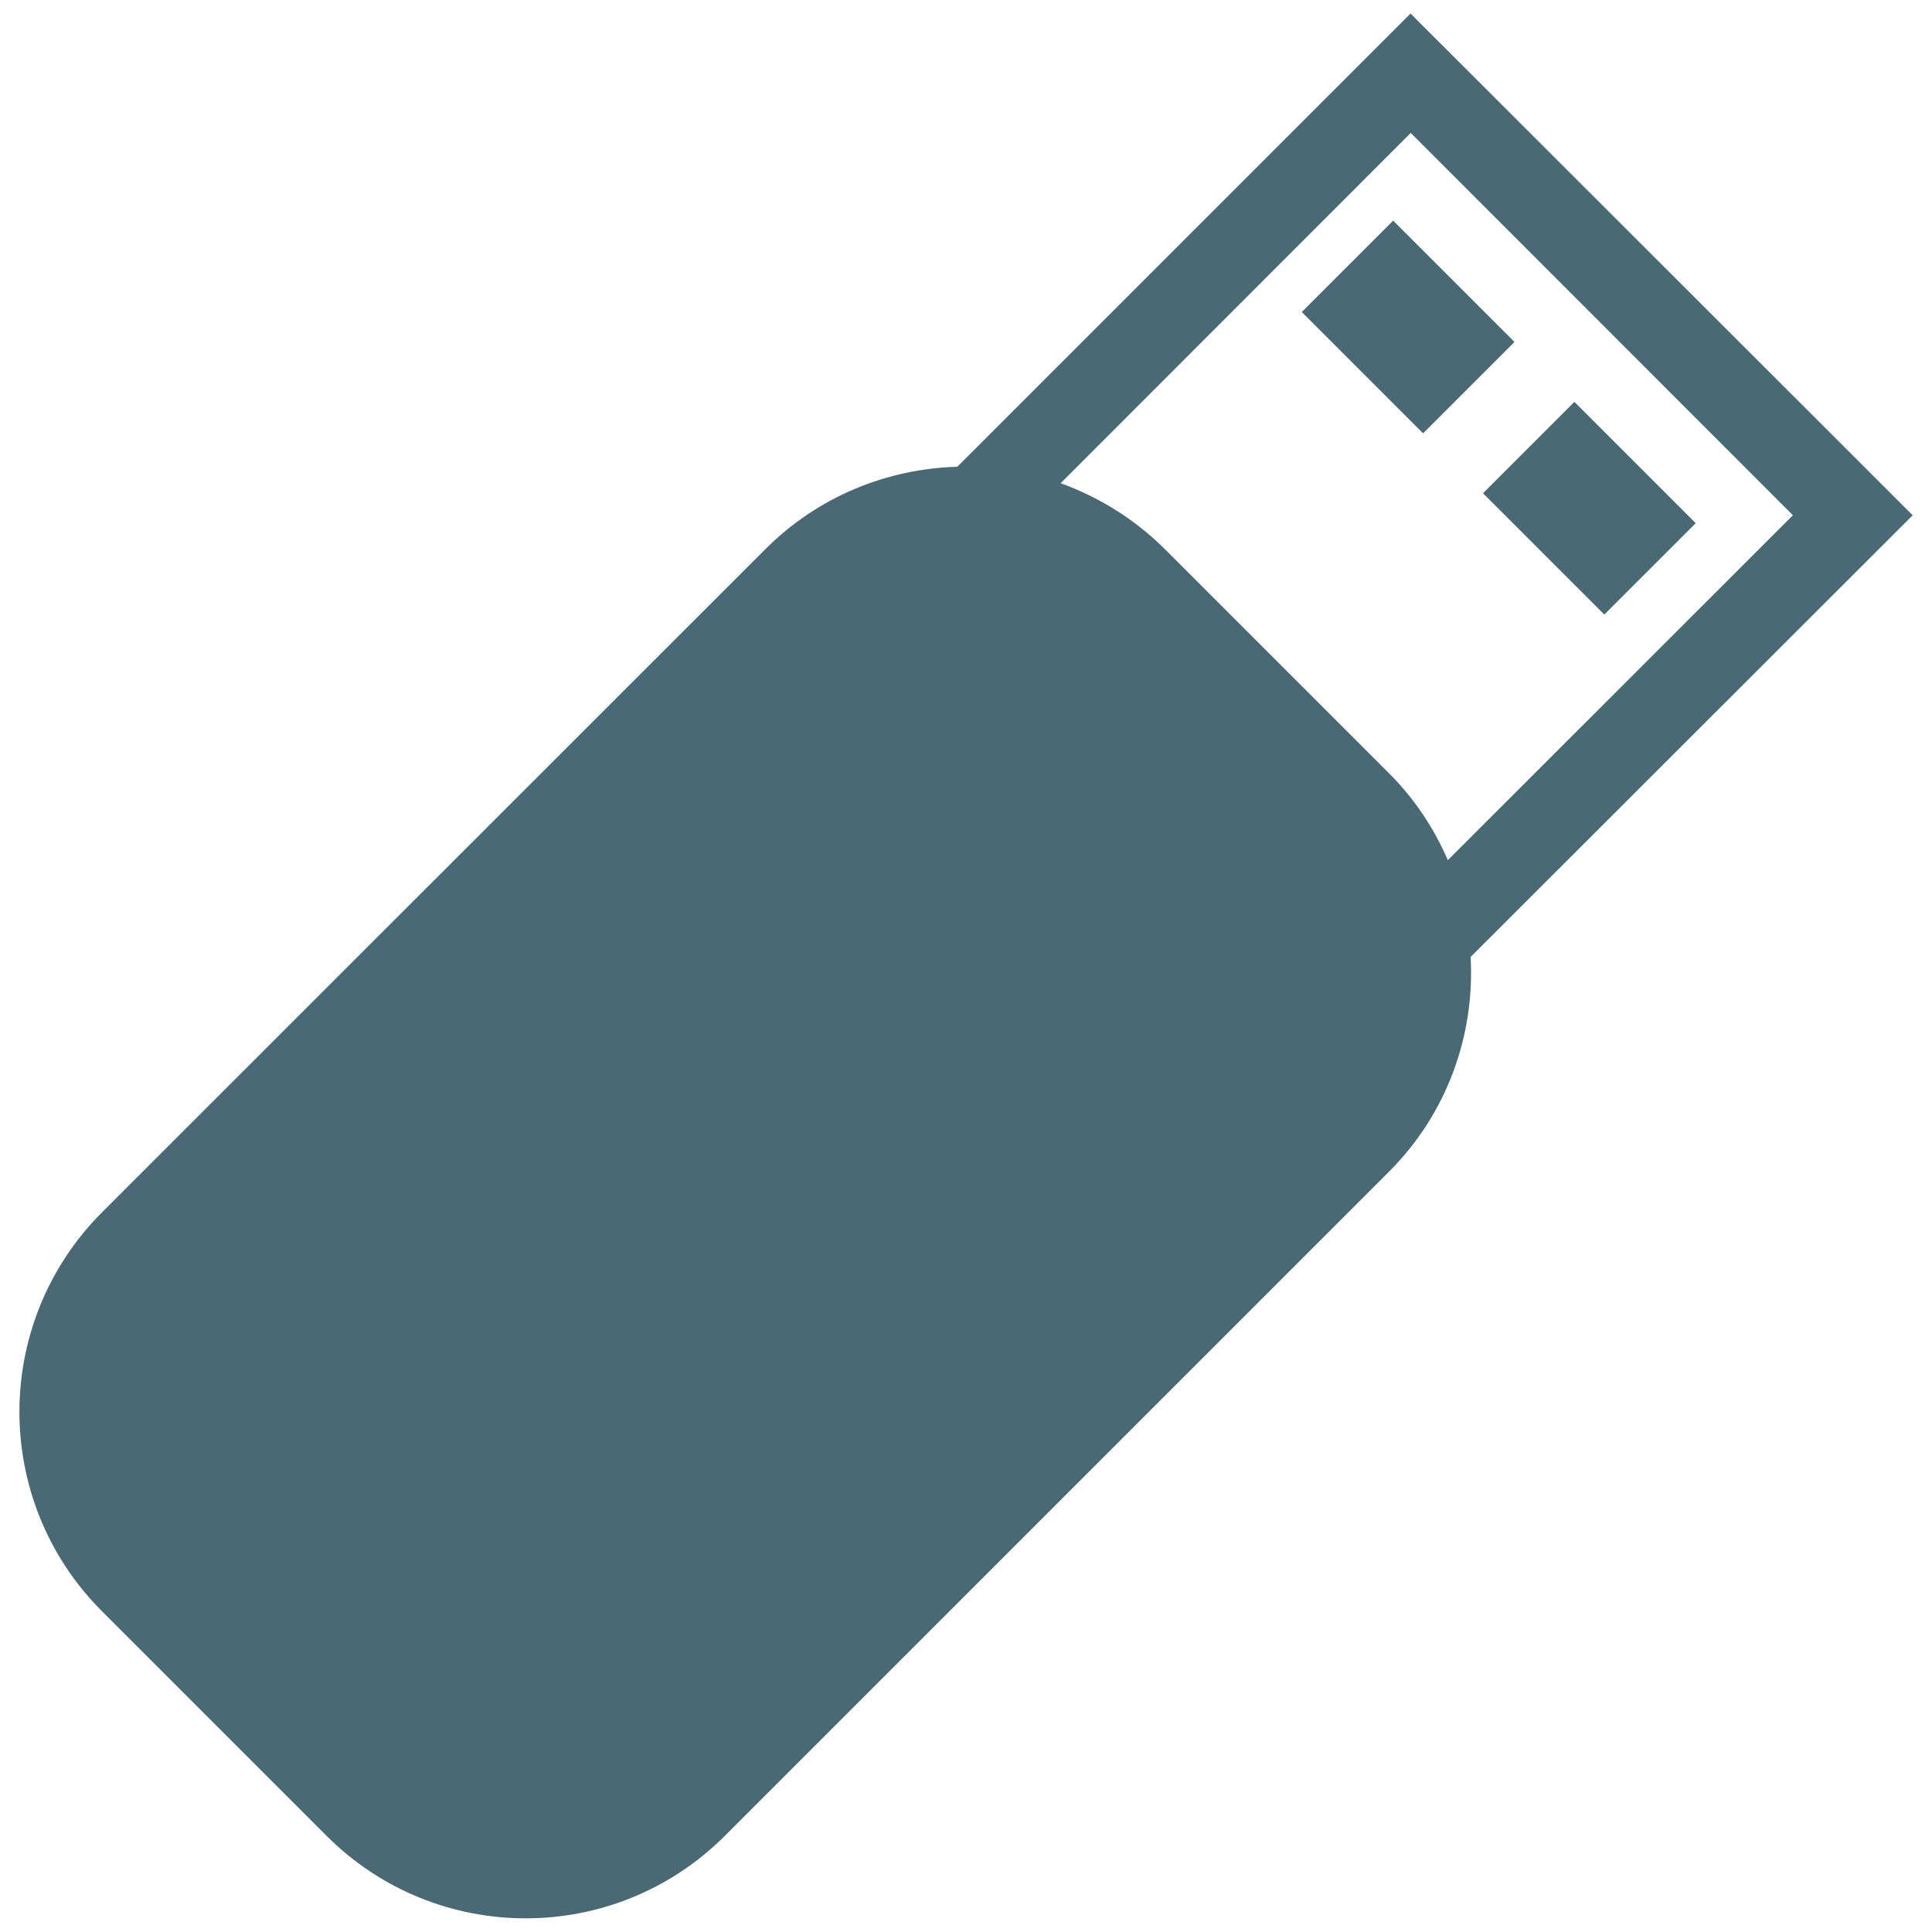
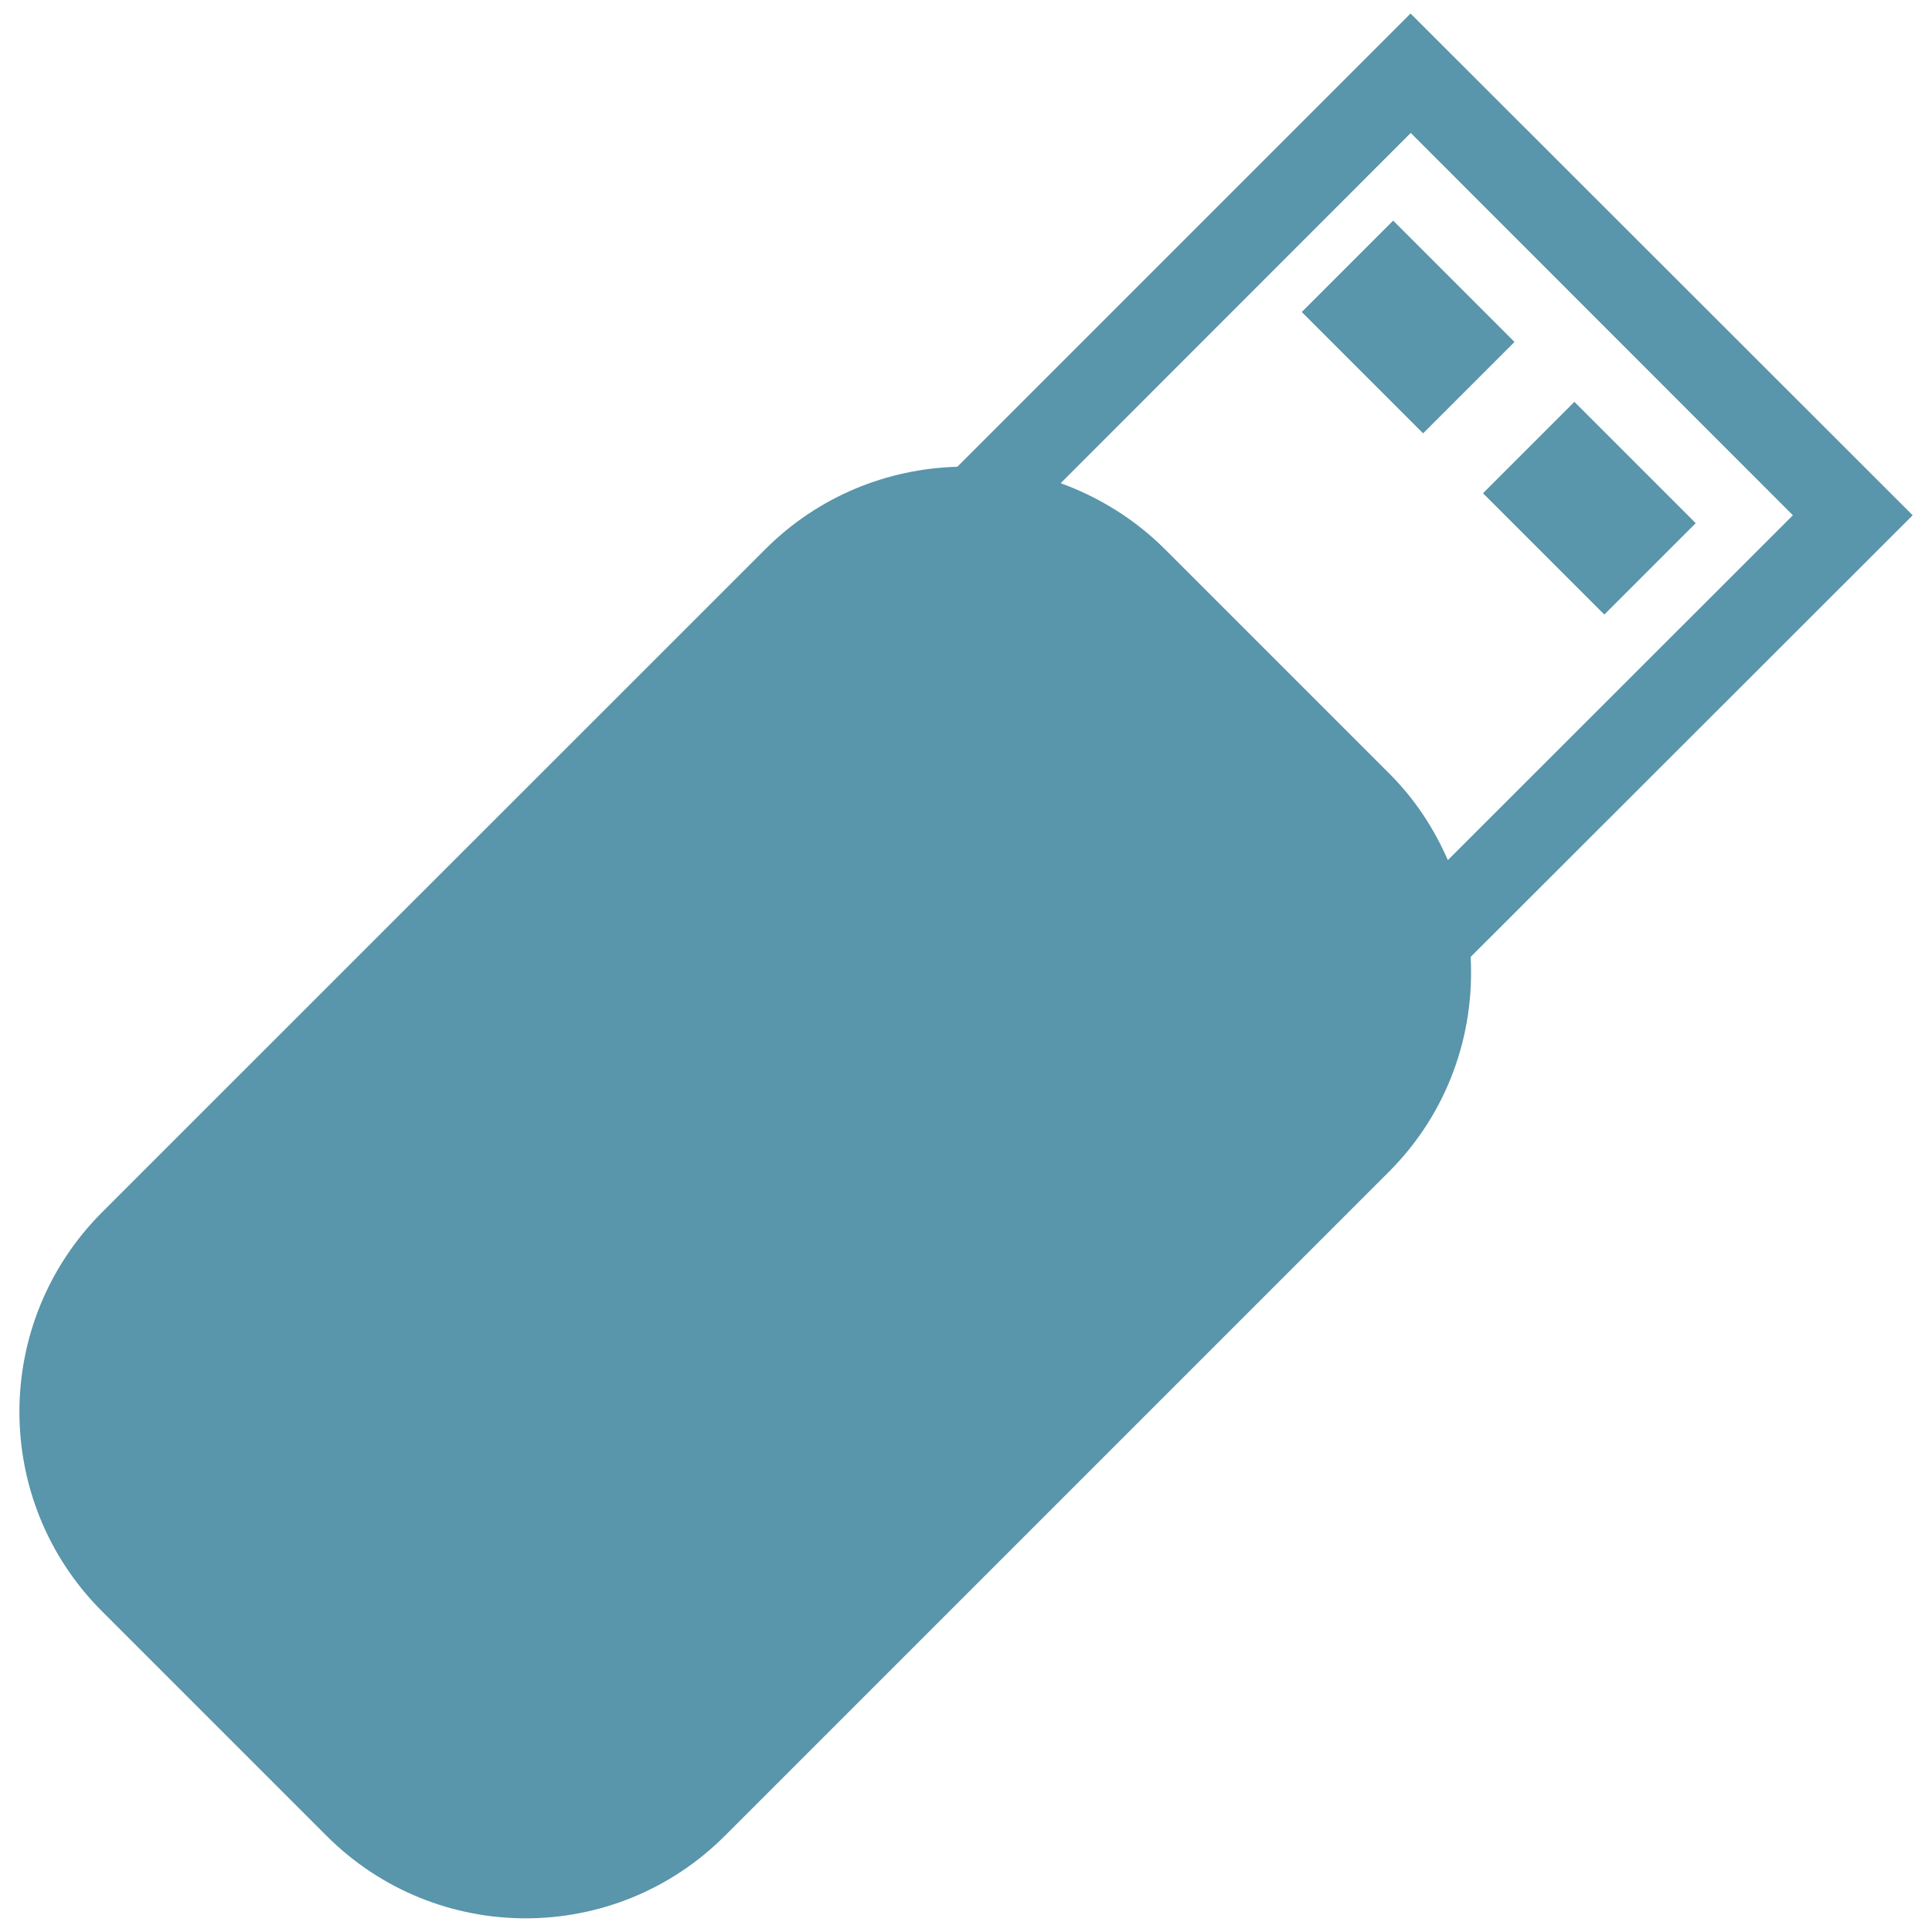
<svg xmlns="http://www.w3.org/2000/svg" version="1.1" x="0px" y="0px" viewBox="0 0 1000 1000" enable-background="new 0 0 1000 1000" xml:space="preserve">
  <g>
    <g>
-       <path d="M730.1,7L495.5,241.6c-36,1-71.8,15.1-99.3,42.6L52.8,627.5c-57,57.1-57,149.5,0,206.5l116.1,116.1c57,57.1,149.4,57.1,206.4,0l343.5-343.5c30.6-30.5,44.6-71.3,42.4-111.3L990,266.7L730.1,7z M749.4,445.2c-7.1-16.3-17.1-31.7-30.5-45L602.8,284.1c-15.8-15.7-34.3-26.9-53.8-34L730.2,68.8L928,266.7L749.4,445.2z M783.9,177l-47.3,47.3l-62.8-62.8l47.3-47.3L783.9,177z M877.7,270.8l-47.3,47.3l-62.8-62.8l47.3-47.3L877.7,270.8z" fill="#496A74" />
+       <path d="M730.1,7L495.5,241.6c-36,1-71.8,15.1-99.3,42.6L52.8,627.5c-57,57.1-57,149.5,0,206.5l116.1,116.1c57,57.1,149.4,57.1,206.4,0l343.5-343.5c30.6-30.5,44.6-71.3,42.4-111.3L990,266.7L730.1,7z M749.4,445.2c-7.1-16.3-17.1-31.7-30.5-45L602.8,284.1c-15.8-15.7-34.3-26.9-53.8-34L730.2,68.8L928,266.7L749.4,445.2z M783.9,177l-47.3,47.3l-62.8-62.8l47.3-47.3L783.9,177z M877.7,270.8l-47.3,47.3l-62.8-62.8l47.3-47.3L877.7,270.8z" fill="#5995AB" />
    </g>
    <g />
    <g />
    <g />
    <g />
    <g />
    <g />
    <g />
    <g />
    <g />
    <g />
    <g />
    <g />
    <g />
    <g />
    <g />
  </g>
</svg>
